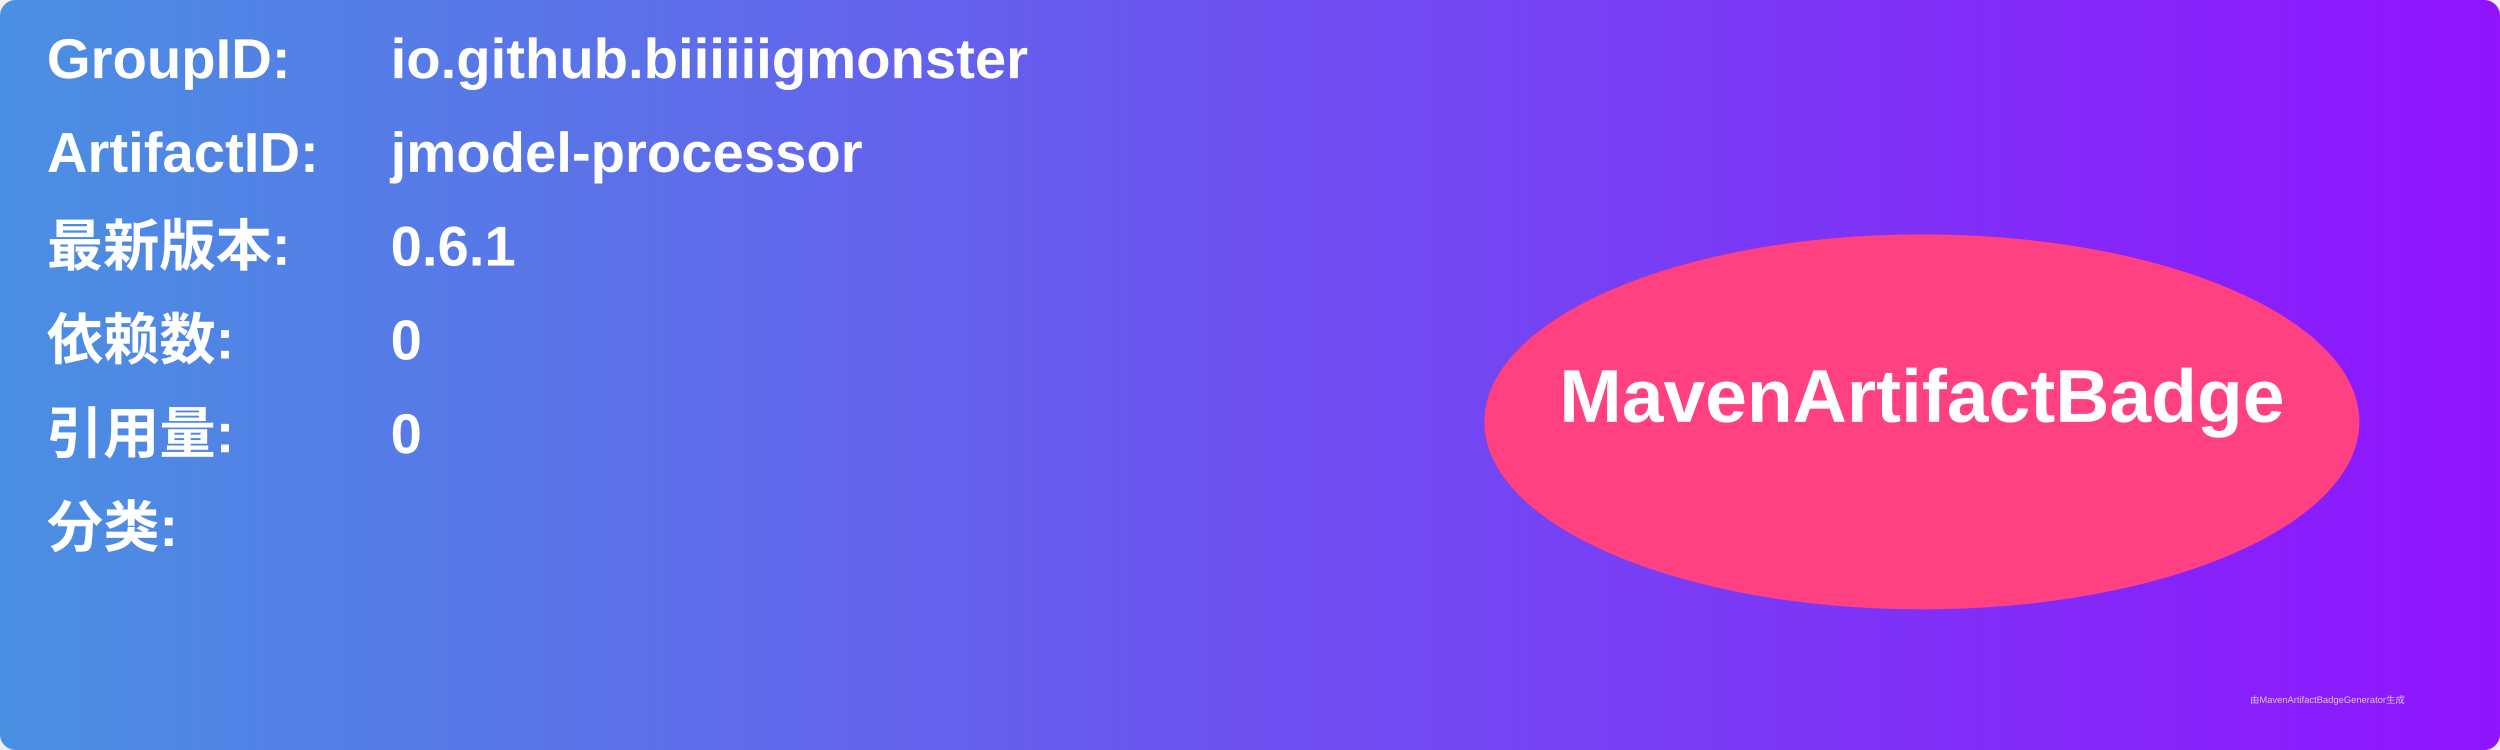
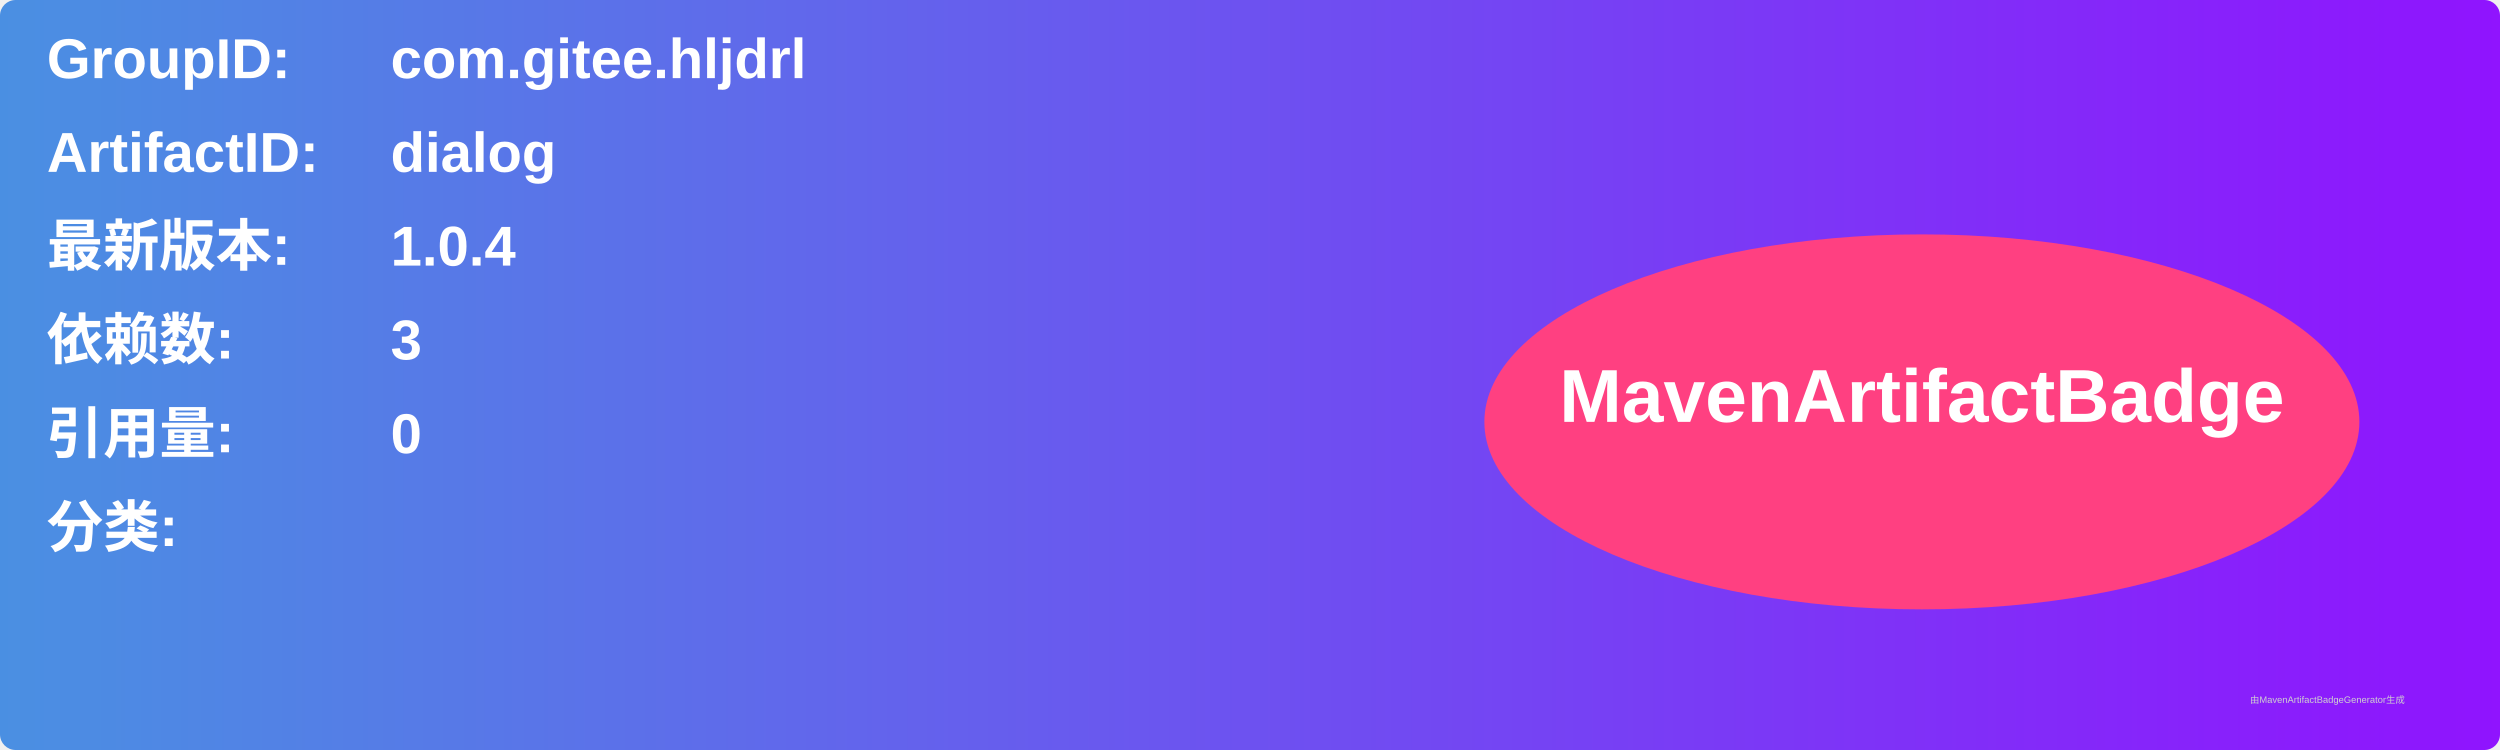
<svg xmlns="http://www.w3.org/2000/svg" width="800" height="240" viewBox="0 0 800 240">
  <linearGradient id="grad" x1="0%" y1="0%" x2="100%" y2="0%">
    <stop offset="0%" stop-color="#4a90e2" />
    <stop offset="100%" stop-color="#9013fe" />
  </linearGradient>
  <rect width="100%" height="100%" rx="5" ry="5" fill="url(#grad)" />
  <g transform="translate(15, 15)">
    <text x="0" y="10" font-family="Arial" font-size="18" fill="white" font-weight="bold" width="260">GroupID:</text>
-     <text x="110" y="10" font-family="Arial" font-size="18" fill="white" font-weight="bold" width="460">io.github.biiiiiigmonster</text>
+     <text x="110" y="10" font-family="Arial" font-size="18" fill="white" font-weight="bold" width="460">com.gitee.hljdrl</text>
    <text x="0" y="40" font-family="Arial" font-size="18" fill="white" font-weight="bold" width="260">ArtifactID:</text>
-     <text x="110" y="40" font-family="Arial" font-size="18" fill="white" font-weight="bold" width="460">jmodel-processor</text>
+     <text x="110" y="40" font-family="Arial" font-size="18" fill="white" font-weight="bold" width="460">dialog</text>
    <text x="0" y="70" font-family="Arial" font-size="18" fill="white" font-weight="bold">最新版本:</text>
    <text x="110" y="70" font-family="Arial" font-size="18" fill="white" font-weight="bold">
-       <tspan font-weight="bold">0.6.1</tspan>
+       <tspan font-weight="bold">1.0.4</tspan>
    </text>
    <text x="0" y="100" font-family="Arial" font-size="18" fill="white" font-weight="bold">依赖数: </text>
    <text x="110" y="100" font-family="Arial" font-size="18" fill="white">
-       <tspan font-weight="bold">0</tspan>
+       <tspan font-weight="bold">3</tspan>
    </text>
    <text x="0" y="130" font-family="Arial" font-size="18" fill="white" font-weight="bold">引用量: </text>
    <text x="110" y="130" font-family="Arial" font-size="18" fill="white">
      <tspan font-weight="bold">0</tspan>
    </text>
    <text x="0" y="160" font-family="Arial" font-size="18" fill="white" font-weight="bold">分类:</text>
    <text x="10" y="190" font-family="Arial" font-size="10" fill="white">
      <tspan font-weight="bold" />
    </text>
    <ellipse cx="600" cy="120" rx="140" ry="60" fill="#ff4081" />
    <text x="600" y="120" text-anchor="middle" font-family="Arial" font-size="24" fill="white" font-weight="bold">MavenArtifactBadge</text>
  </g>
  <text x="720" y="225" font-family="Arial" font-size="3" fill="#d0d0d0">由MavenArtifactBadgeGenerator生成</text>
</svg>
